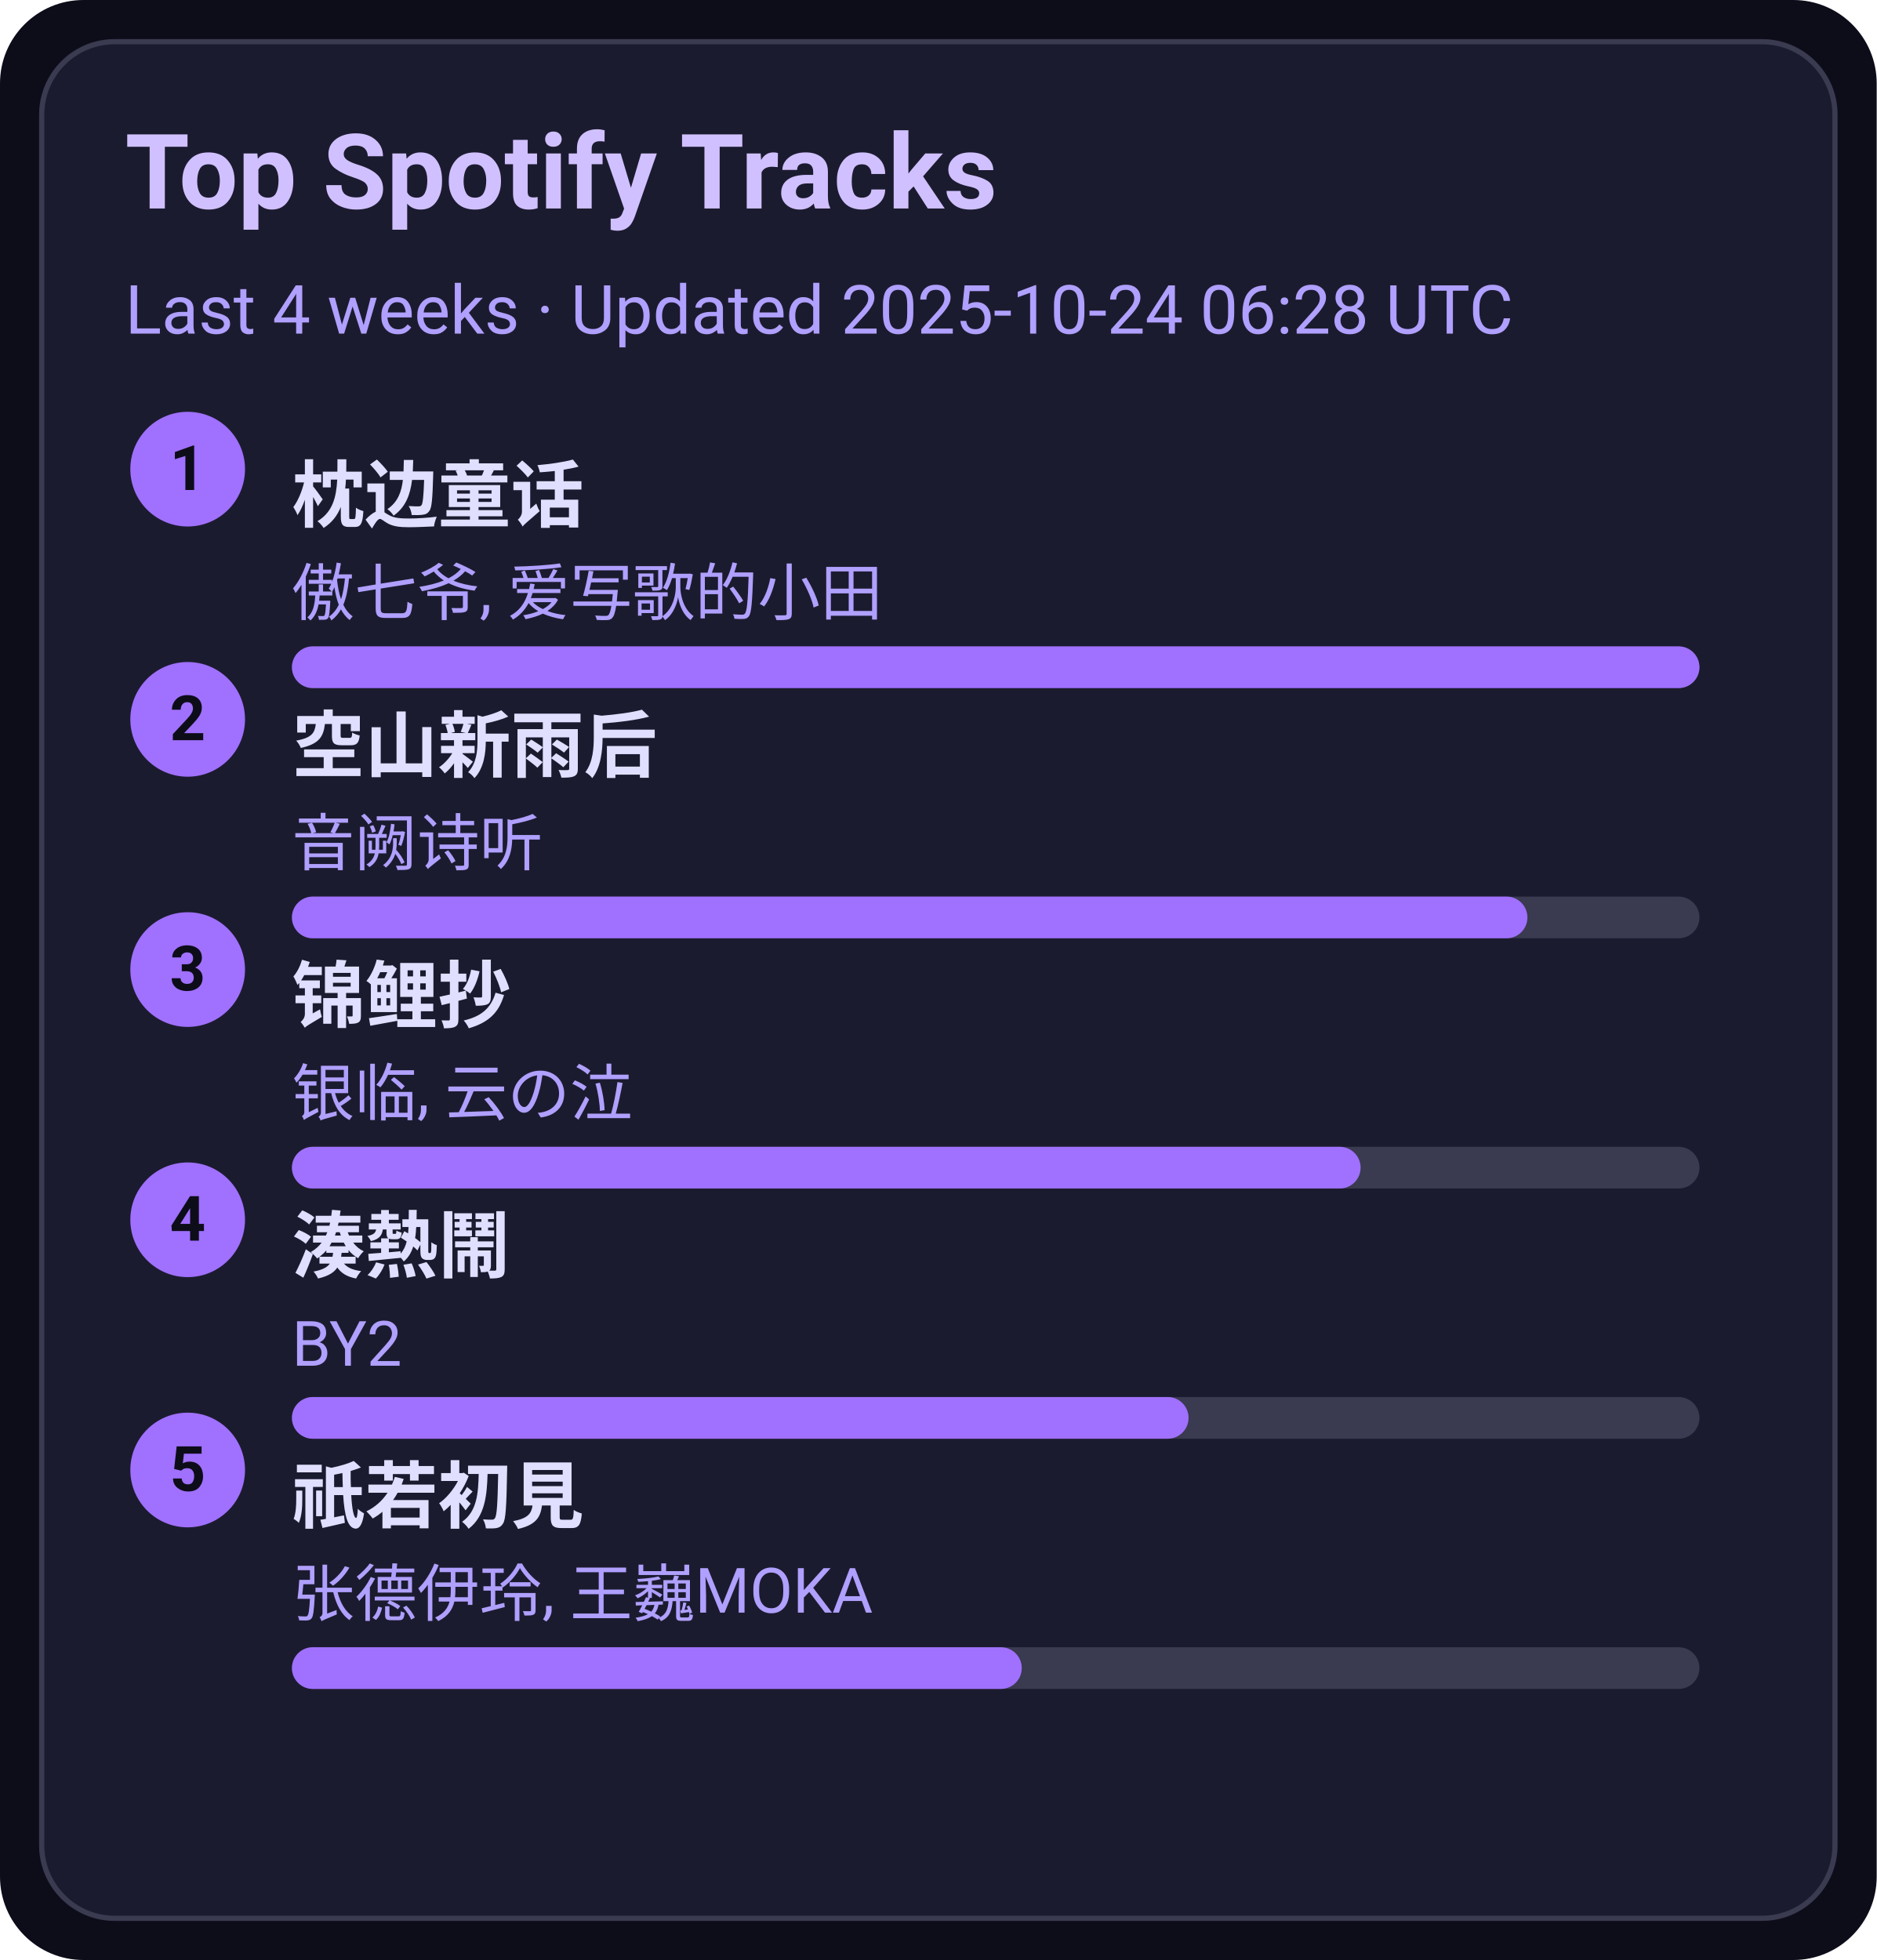
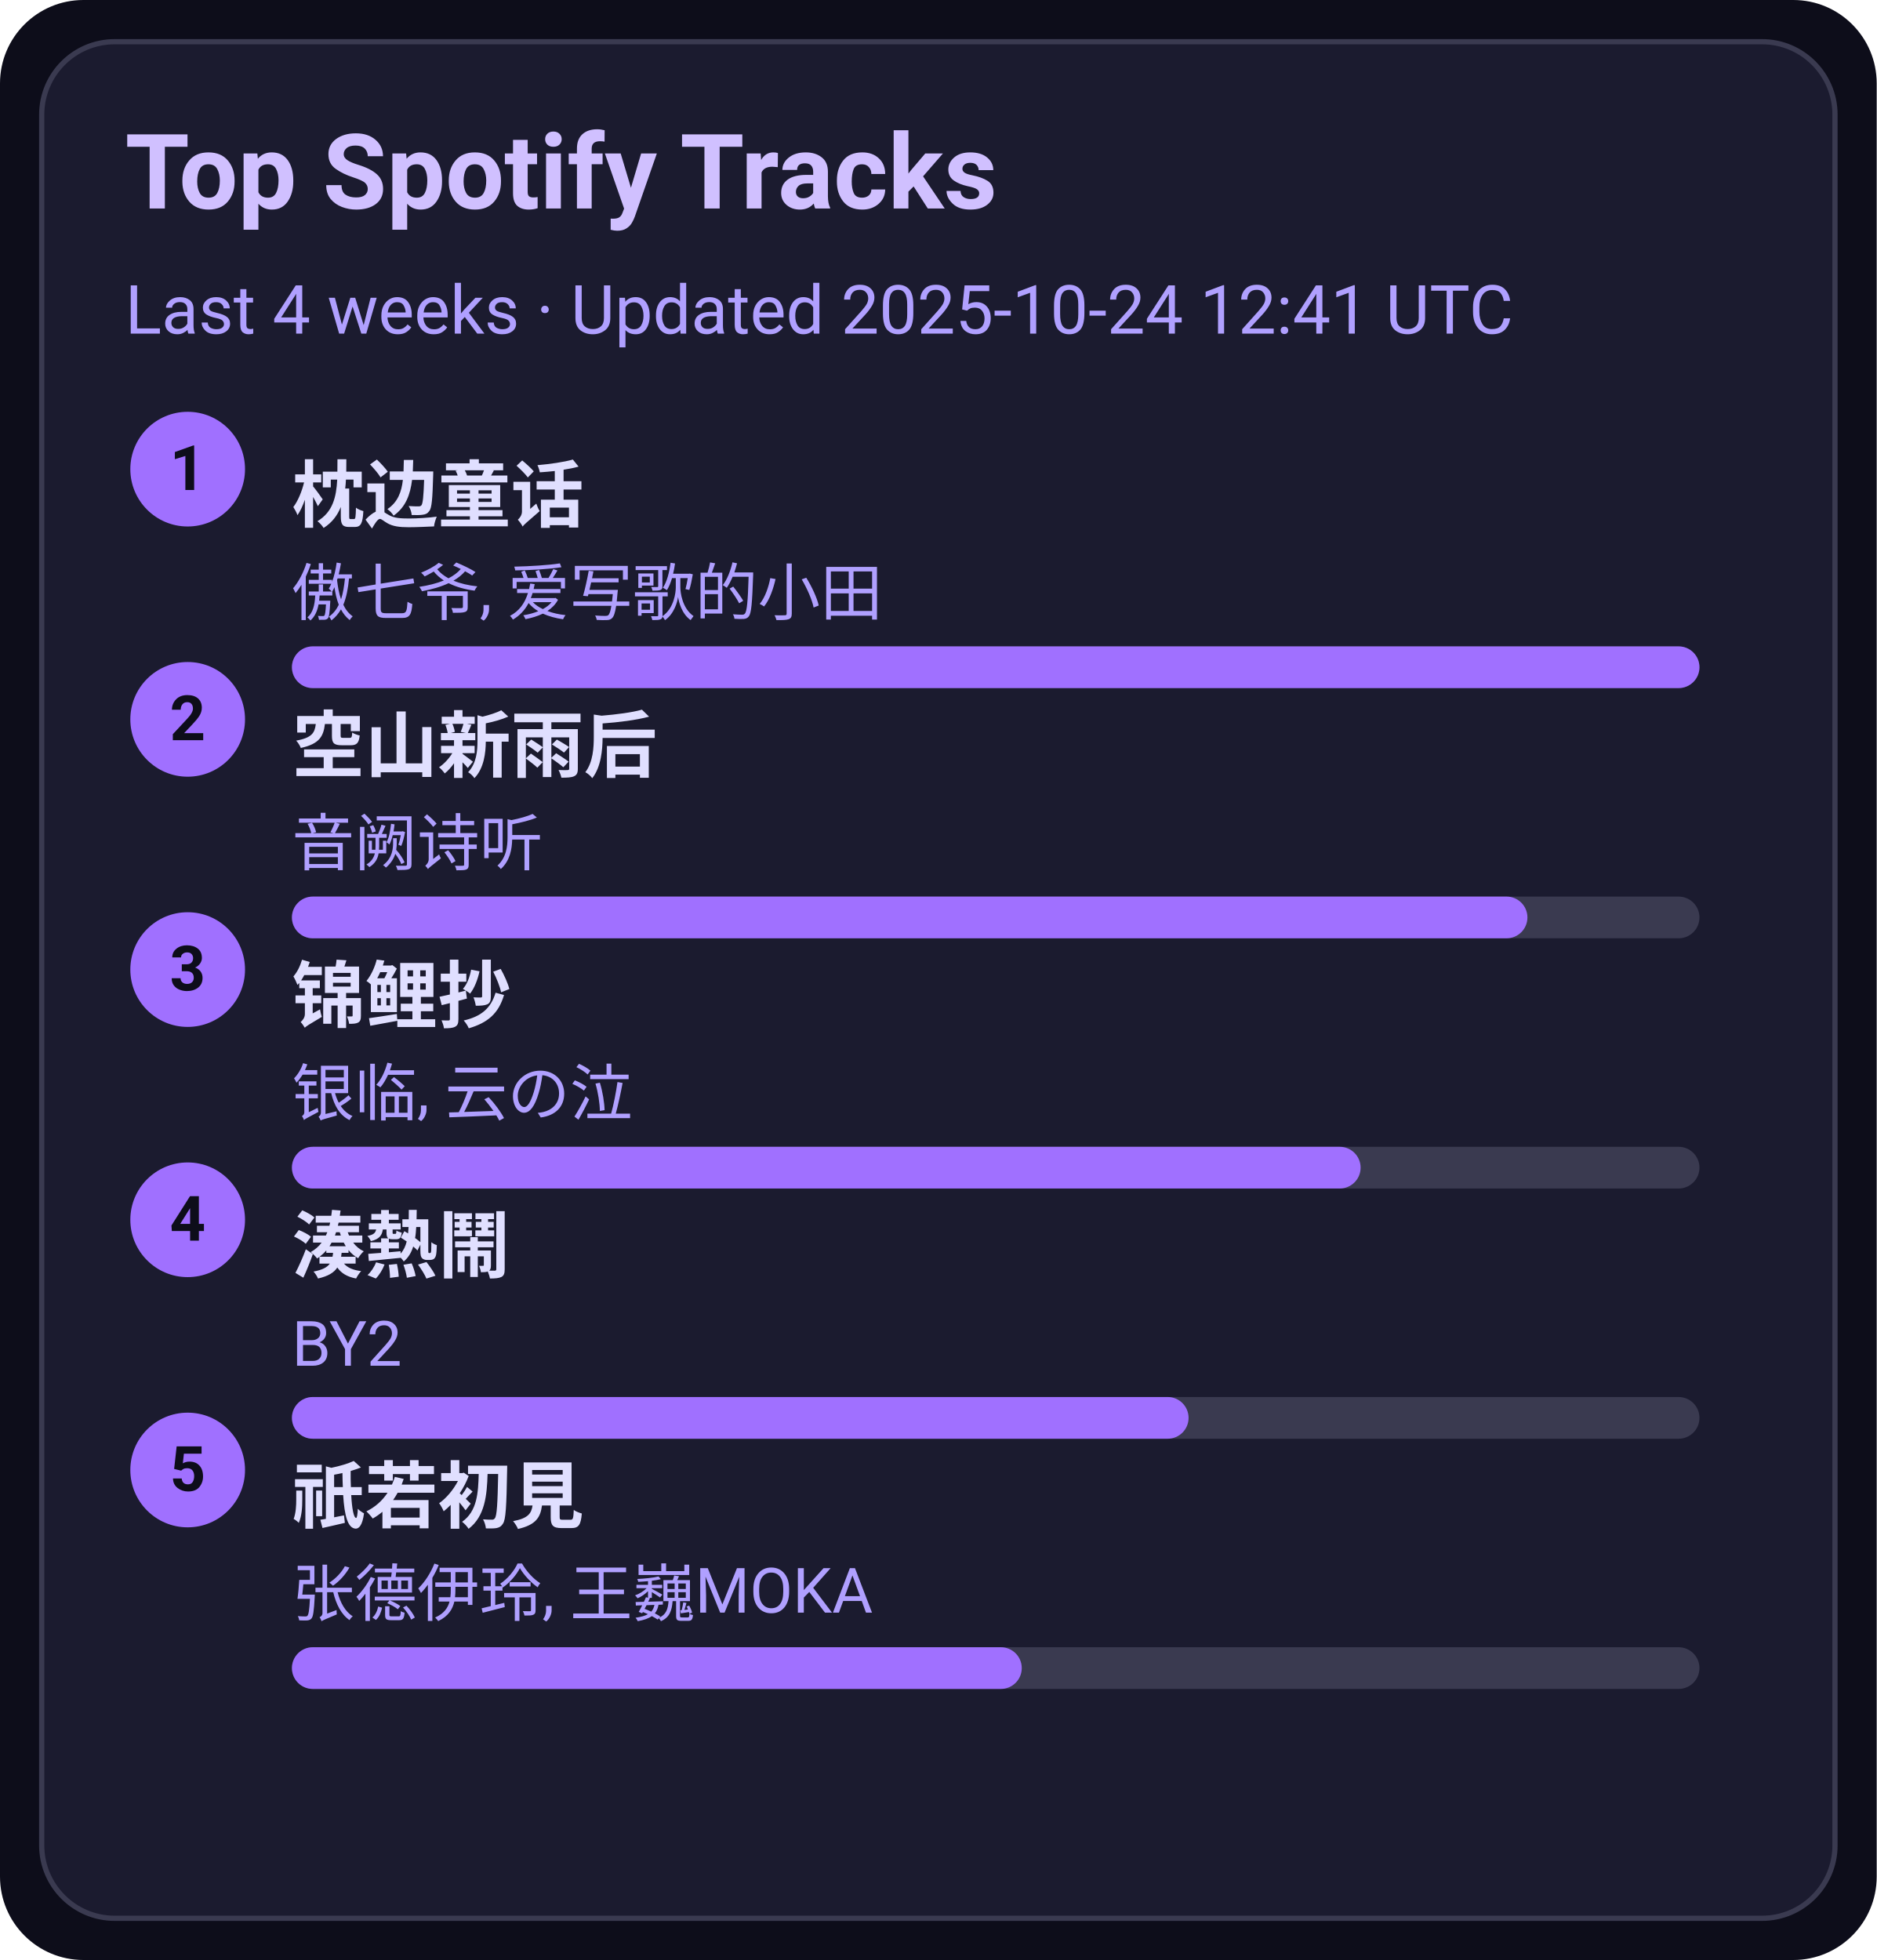
<svg xmlns="http://www.w3.org/2000/svg" width="360" height="376" viewBox="0 0 360 376">
  <style>text{font-family:-apple-system,BlinkMacSystemFont,Segoe UI,Roboto,Ubuntu,Helvetica Neue,Arial,Noto Sans,sans-serif}</style>
  <rect width="360" height="376" rx="16" fill="#0d0d1a" />
  <rect x="8" y="8" width="344" height="360" rx="14" fill="#1b1b2f" stroke="#3a3a50" />
  <text x="24" y="40" font-size="20" fill="#d0c0ff" font-weight="600">Top Spotify Tracks</text>
-   <text x="24" y="64" font-size="13" fill="#b0a0ff">Last 4 weeks · Updated 2025-10-24 06:28 UTC</text>
+   <text x="24" y="64" font-size="13" fill="#b0a0ff">Last 4 weeks · Updated 2025-10-24 12:41 UTC</text>
  <circle cx="36" cy="90" r="11" fill="#a070ff" />
  <text x="36" y="94" text-anchor="middle" font-size="12" fill="#0d0d1a" font-weight="700">1</text>
  <a href="https://open.spotify.com/track/3I8tlHNA9NM8dL0B23xGIY" target="_blank" rel="noopener noreferrer">
    <text x="56" y="100" font-size="14" fill="#e0dfff" font-weight="600">枕边童话</text>
  </a>
  <text x="56" y="118" font-size="12" fill="#b0a0ff">傲七爷, 爱写歌的小田</text>
  <rect x="56" y="124" width="270" height="8" rx="4" fill="#3a3a50" />
  <rect x="56" y="124" width="270" height="8" rx="4" fill="#a070ff" />
  <circle cx="36" cy="138" r="11" fill="#a070ff" />
  <text x="36" y="142" text-anchor="middle" font-size="12" fill="#0d0d1a" font-weight="700">2</text>
  <a href="https://open.spotify.com/track/7c1D58U8AIVOGlYzh5U6sk" target="_blank" rel="noopener noreferrer">
    <text x="56" y="148" font-size="14" fill="#e0dfff" font-weight="600">空山新雨后</text>
  </a>
  <text x="56" y="166" font-size="12" fill="#b0a0ff">音阙诗听</text>
  <rect x="56" y="172" width="270" height="8" rx="4" fill="#3a3a50" />
  <rect x="56" y="172" width="237" height="8" rx="4" fill="#a070ff" />
  <circle cx="36" cy="186" r="11" fill="#a070ff" />
  <text x="36" y="190" text-anchor="middle" font-size="12" fill="#0d0d1a" font-weight="700">3</text>
  <a href="https://open.spotify.com/track/1KBIv1xAf0VhKsHrZaTVKu" target="_blank" rel="noopener noreferrer">
    <text x="56" y="196" font-size="14" fill="#e0dfff" font-weight="600">锦鲤抄</text>
  </a>
  <text x="56" y="214" font-size="12" fill="#b0a0ff">银临, 云の泣</text>
  <rect x="56" y="220" width="270" height="8" rx="4" fill="#3a3a50" />
  <rect x="56" y="220" width="205" height="8" rx="4" fill="#a070ff" />
  <circle cx="36" cy="234" r="11" fill="#a070ff" />
  <text x="36" y="238" text-anchor="middle" font-size="12" fill="#0d0d1a" font-weight="700">4</text>
  <a href="https://open.spotify.com/track/2Qhxww2DKuv7gfvZkkR0wa" target="_blank" rel="noopener noreferrer">
    <text x="56" y="244" font-size="14" fill="#e0dfff" font-weight="600">湊熱鬧</text>
  </a>
  <text x="56" y="262" font-size="12" fill="#b0a0ff">BY2</text>
  <rect x="56" y="268" width="270" height="8" rx="4" fill="#3a3a50" />
  <rect x="56" y="268" width="172" height="8" rx="4" fill="#a070ff" />
  <circle cx="36" cy="282" r="11" fill="#a070ff" />
  <text x="36" y="286" text-anchor="middle" font-size="12" fill="#0d0d1a" font-weight="700">5</text>
  <a href="https://open.spotify.com/track/5X4U0jJr9H4oOoXTpiVkyA" target="_blank" rel="noopener noreferrer">
    <text x="56" y="292" font-size="14" fill="#e0dfff" font-weight="600">祇若初見</text>
  </a>
  <text x="56" y="310" font-size="12" fill="#b0a0ff">张德伊玲, 王巍MOKA</text>
  <rect x="56" y="316" width="270" height="8" rx="4" fill="#3a3a50" />
  <rect x="56" y="316" width="140" height="8" rx="4" fill="#a070ff" />
</svg>
